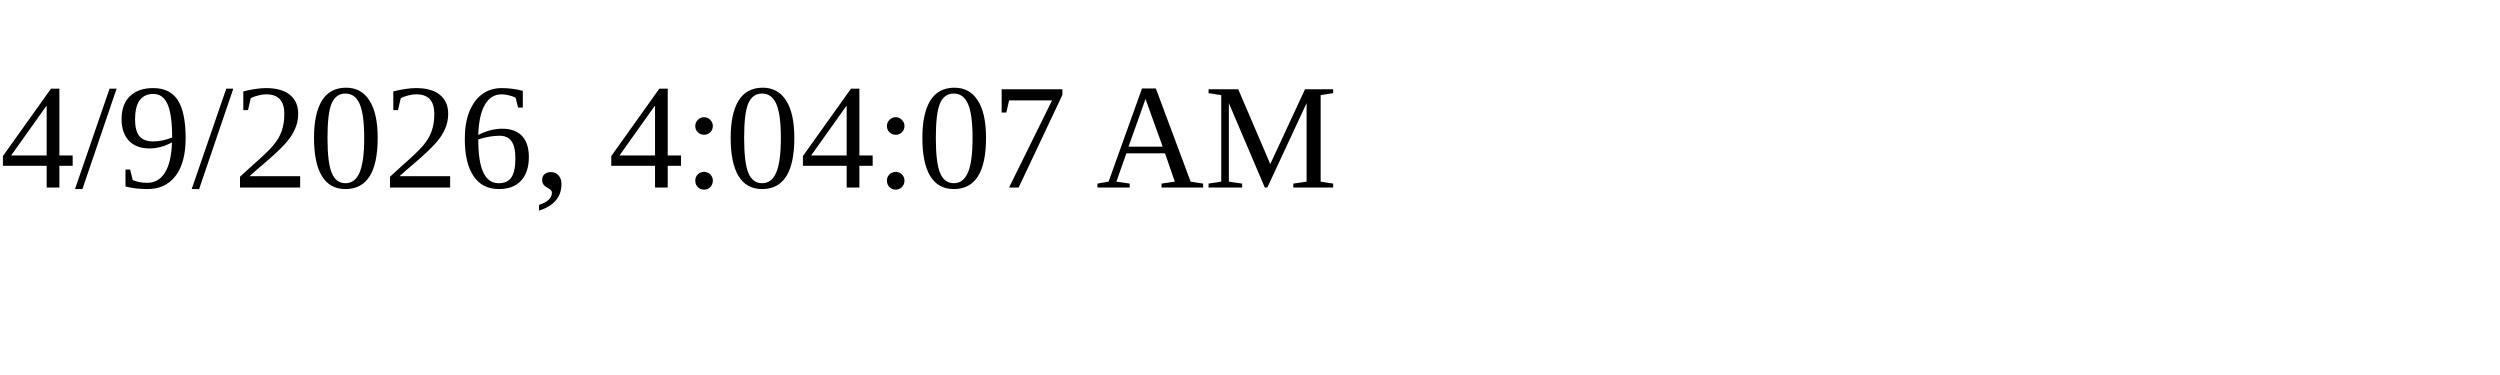
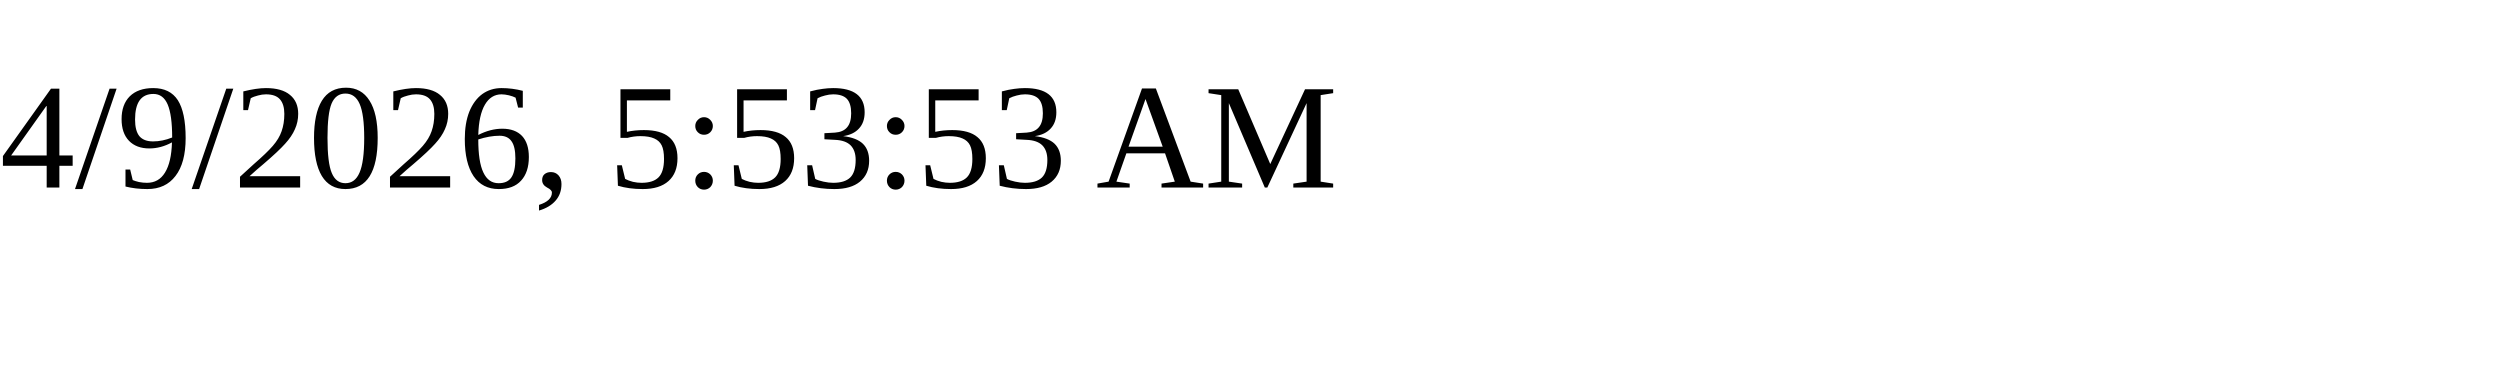
<svg xmlns="http://www.w3.org/2000/svg" height="30" width="200">
-   <text x="0" y="15">4/9/2026, 4:04:07 AM</text>
+   <text x="0" y="15">4/9/2026, 5:53:53 AM</text>
</svg>
